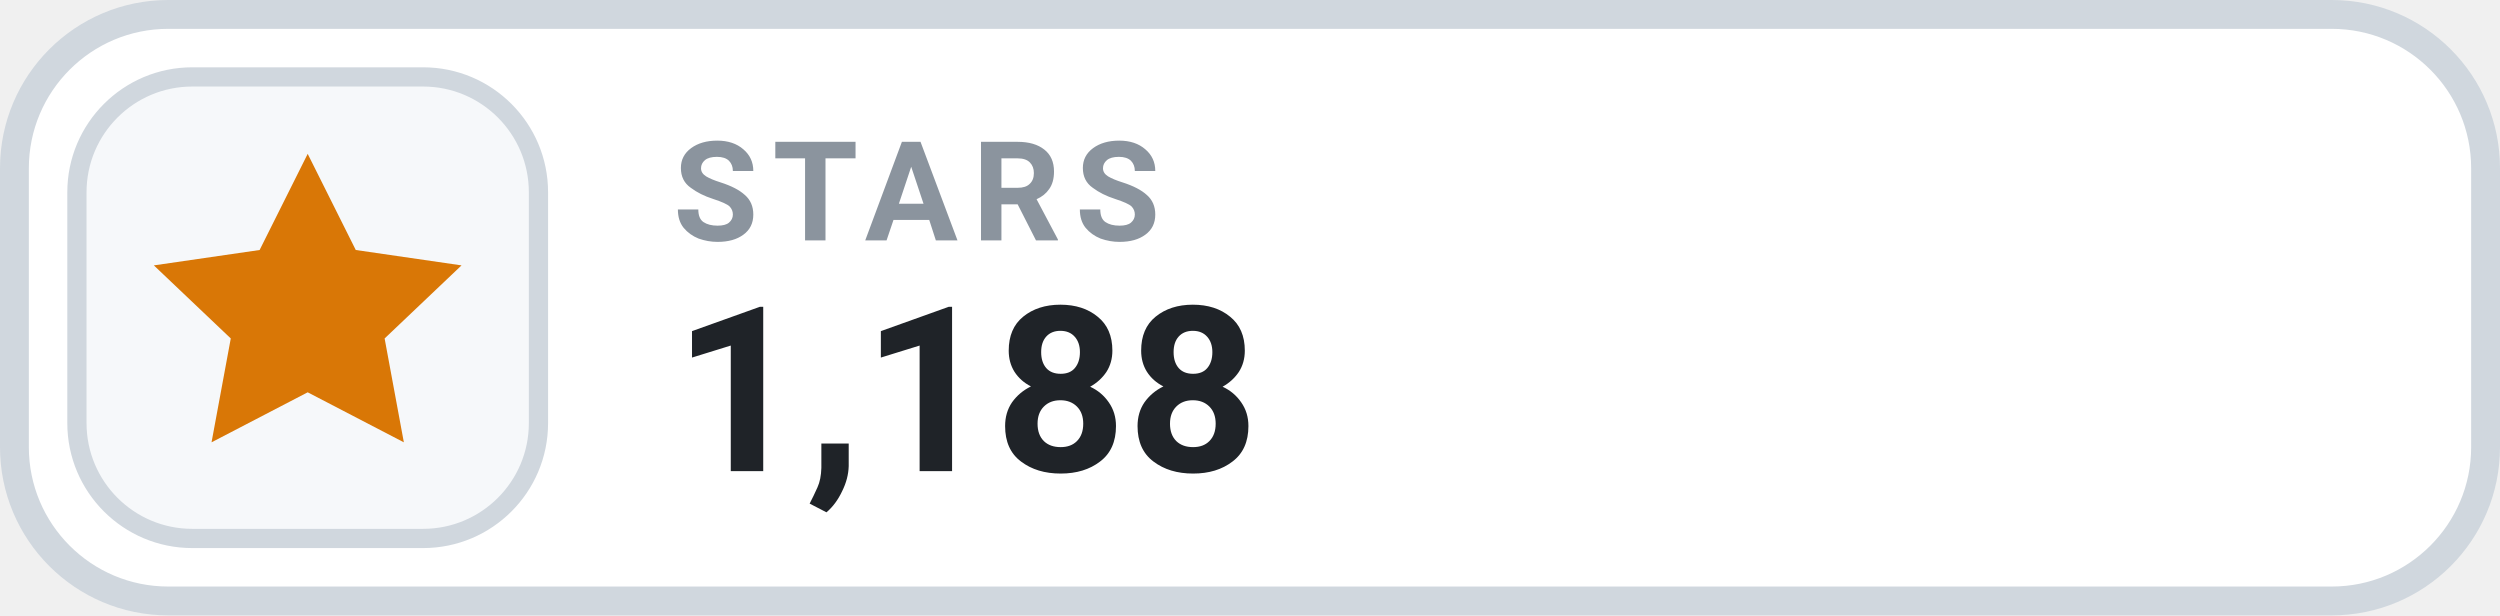
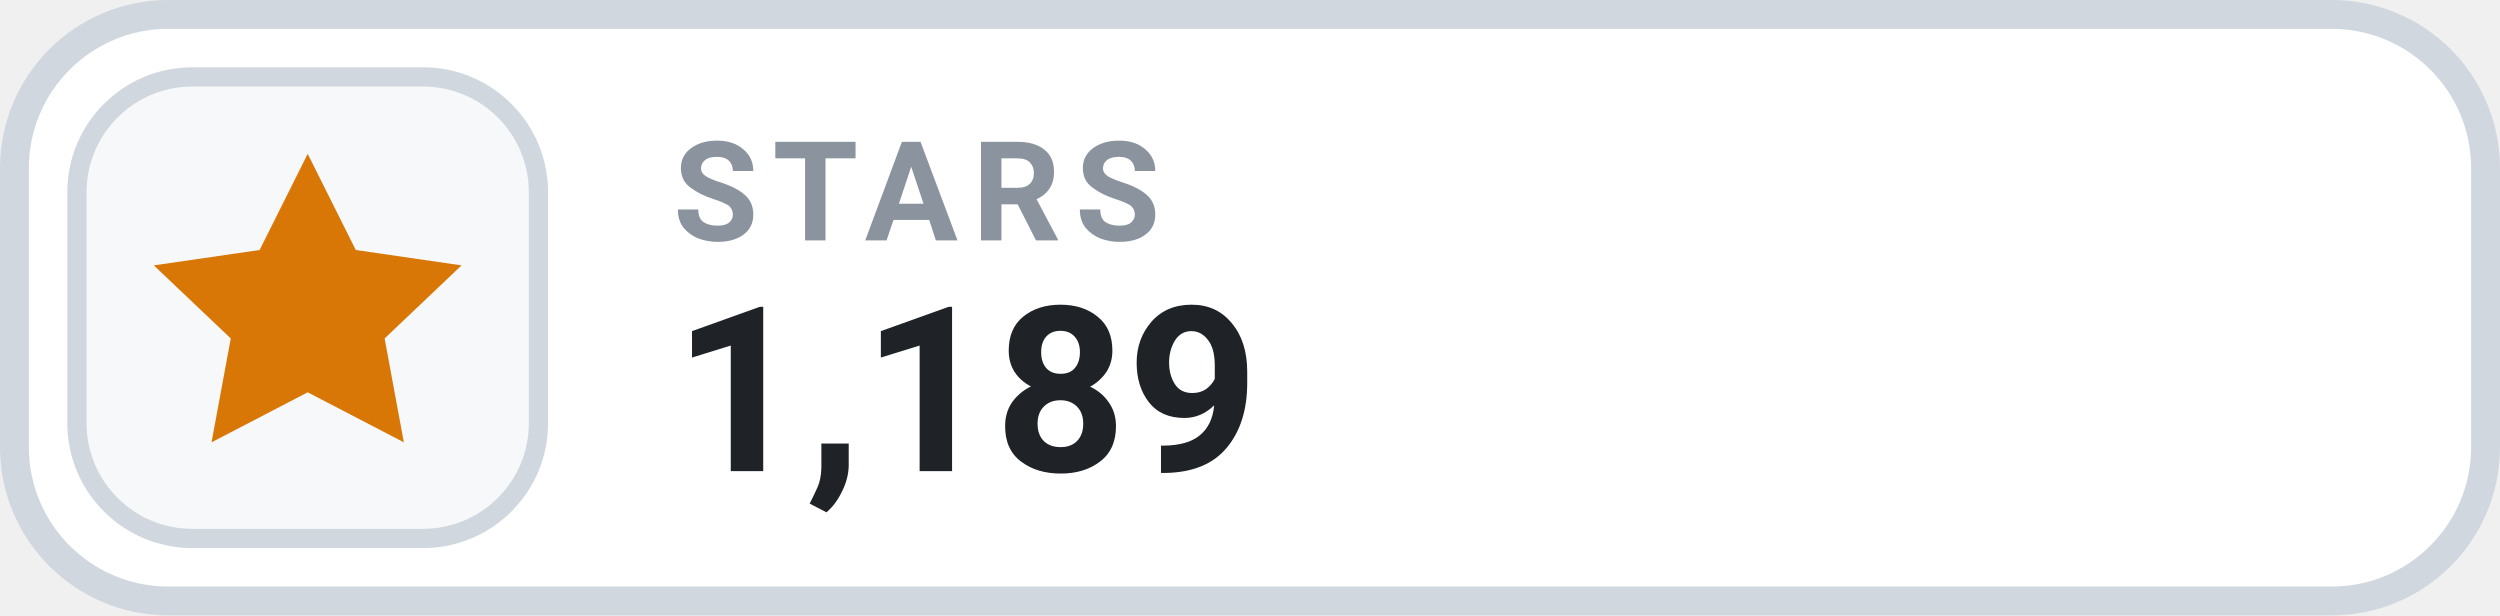
- <svg xmlns="http://www.w3.org/2000/svg" width="130" height="32" viewBox="0 0 130 32" role="img" aria-label="STARS 1,188">
+ <svg xmlns="http://www.w3.org/2000/svg" width="130" height="32" viewBox="0 0 130 32" role="img" aria-label="STARS 1,189">
  <rect x=".75" y=".75" width="128.5" height="30.5" rx="8" fill="#FFFFFF" stroke="#D0D7DE" stroke-width="1.5" />
  <rect x="4" y="4" width="24" height="24" rx="6" fill="#F6F8FA" stroke="#D0D7DE" stroke-width="1" />
  <g transform="translate(16 16)" style="color:#D97706;">
    <path d="M0 -8 l2.5 5 5.5 .8 -4 3.8 1 5.4 -5 -2.6 -5 2.6 1 -5.4 -4 -3.8 5.5 -.8 Z" fill="currentColor" />
  </g>
  <text x="35" y="12.5" fill="#8B949E" font-family="-apple-system,BlinkMacSystemFont,'Segoe UI',Roboto,Helvetica,Arial,sans-serif" font-size="7.2" font-weight="700" letter-spacing=".75">STARS</text>
-   <text x="35" y="24.5" fill="#1F2328" font-family="-apple-system,BlinkMacSystemFont,'Segoe UI',Roboto,Helvetica,Arial,sans-serif" font-size="12" font-weight="700">1,188</text>
+   <text x="35" y="24.5" fill="#1F2328" font-family="-apple-system,BlinkMacSystemFont,'Segoe UI',Roboto,Helvetica,Arial,sans-serif" font-size="12" font-weight="700">1,189</text>
</svg>
